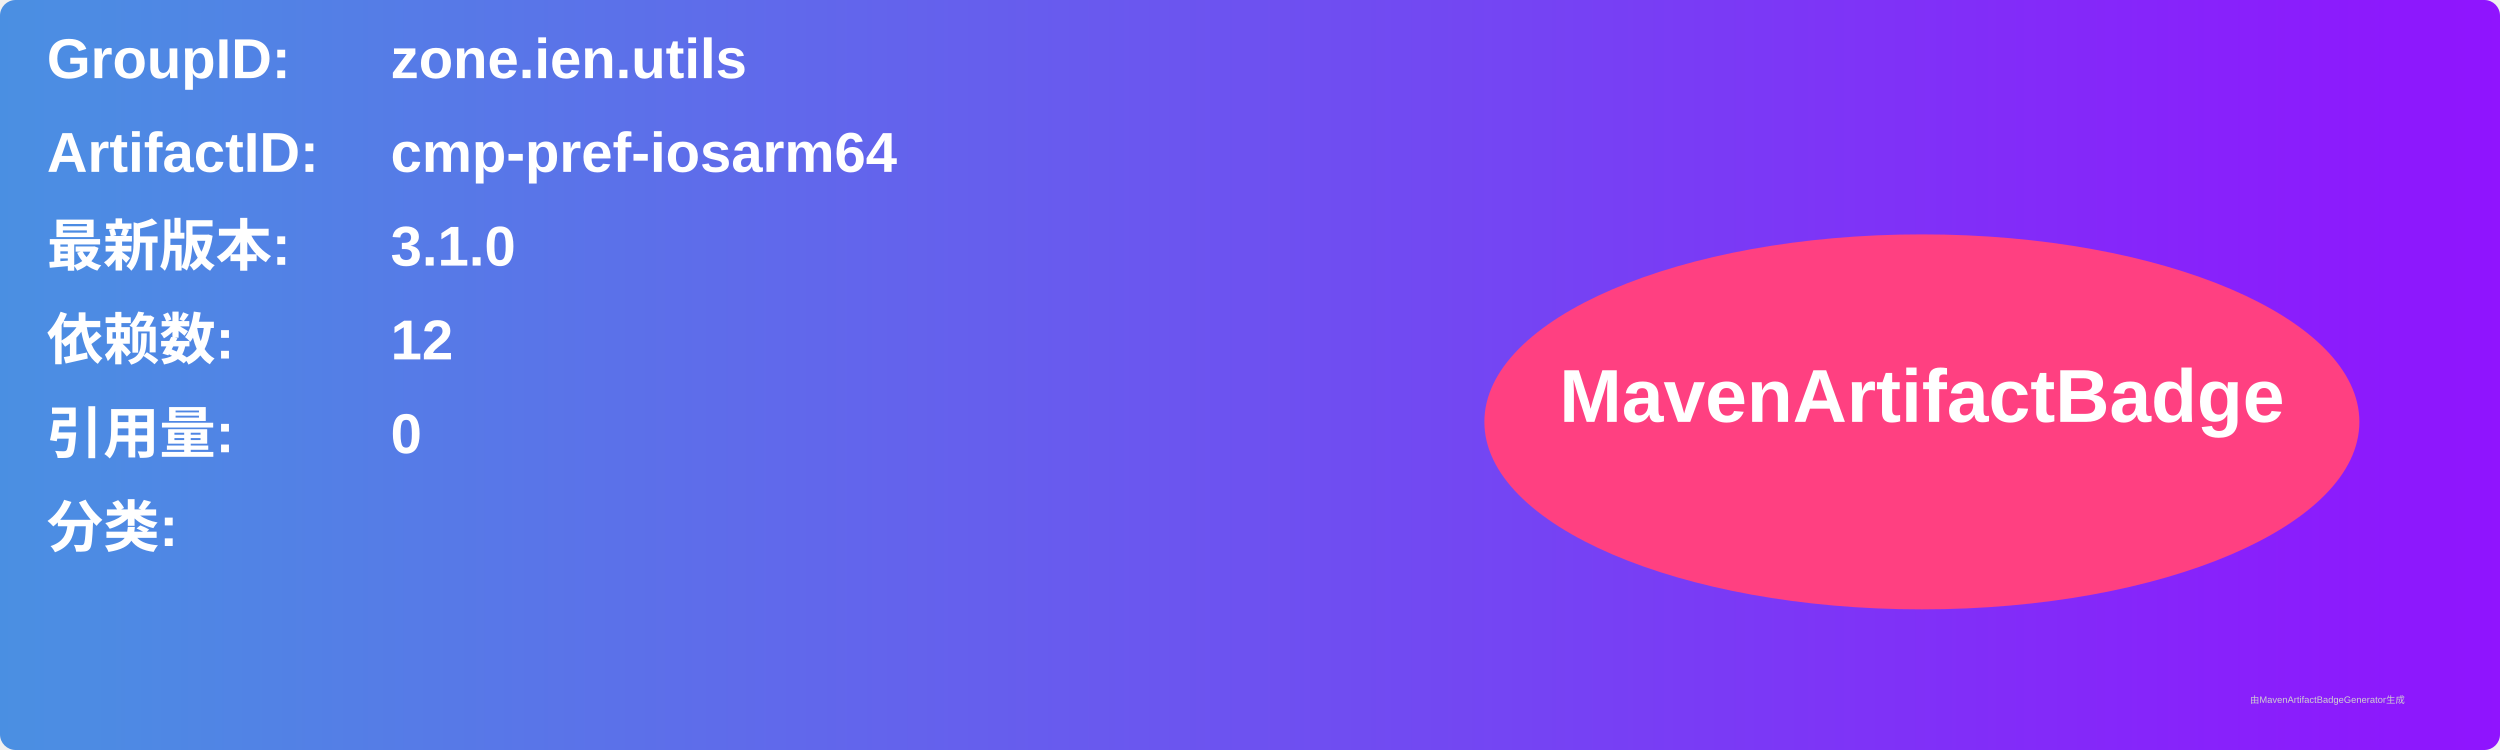
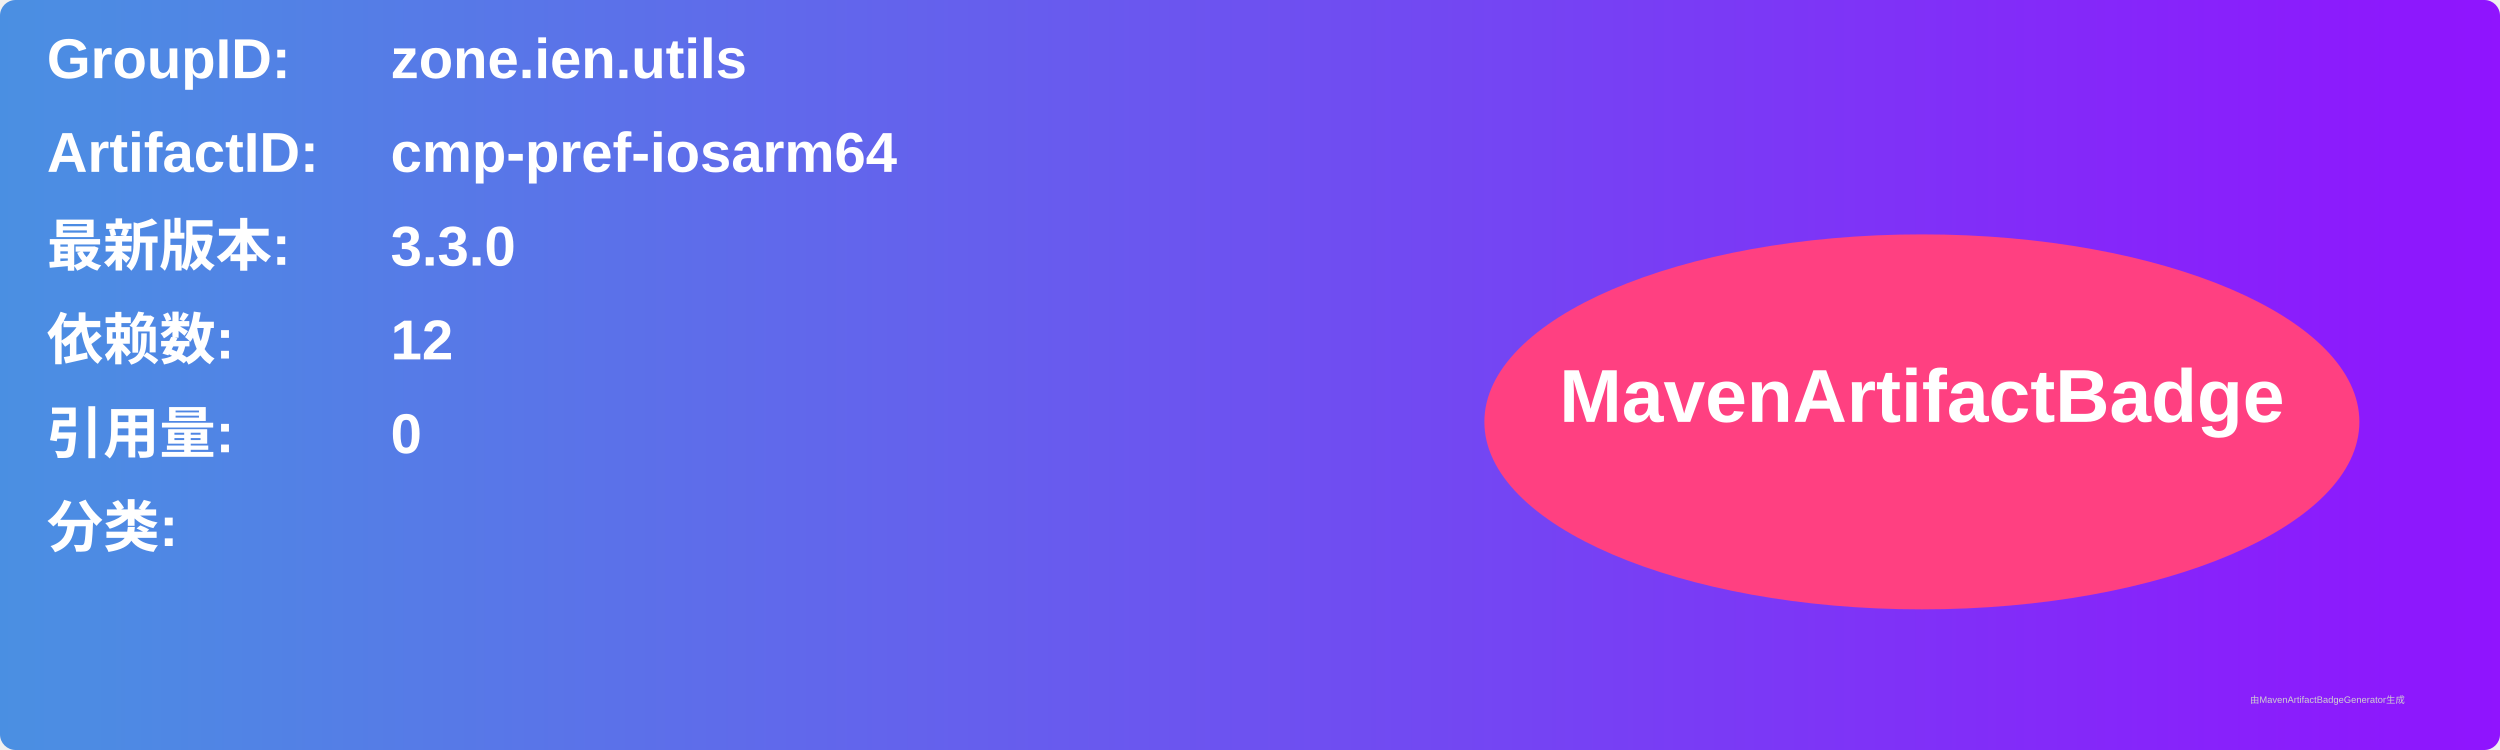
<svg xmlns="http://www.w3.org/2000/svg" width="800" height="240" viewBox="0 0 800 240">
  <linearGradient id="grad" x1="0%" y1="0%" x2="100%" y2="0%">
    <stop offset="0%" stop-color="#4a90e2" />
    <stop offset="100%" stop-color="#9013fe" />
  </linearGradient>
  <rect width="100%" height="100%" rx="5" ry="5" fill="url(#grad)" />
  <g transform="translate(15, 15)">
    <text x="0" y="10" font-family="Arial" font-size="18" fill="white" font-weight="bold" width="260">GroupID:</text>
    <text x="110" y="10" font-family="Arial" font-size="18" fill="white" font-weight="bold" width="460">zone.ien.utils</text>
    <text x="0" y="40" font-family="Arial" font-size="18" fill="white" font-weight="bold" width="260">ArtifactID:</text>
    <text x="110" y="40" font-family="Arial" font-size="18" fill="white" font-weight="bold" width="460">cmp-pref-iosarm64</text>
    <text x="0" y="70" font-family="Arial" font-size="18" fill="white" font-weight="bold">最新版本:</text>
    <text x="110" y="70" font-family="Arial" font-size="18" fill="white" font-weight="bold">
-       <tspan font-weight="bold">3.1.0</tspan>
+       <tspan font-weight="bold">3.3.0</tspan>
    </text>
    <text x="0" y="100" font-family="Arial" font-size="18" fill="white" font-weight="bold">依赖数: </text>
    <text x="110" y="100" font-family="Arial" font-size="18" fill="white">
      <tspan font-weight="bold">12</tspan>
    </text>
    <text x="0" y="130" font-family="Arial" font-size="18" fill="white" font-weight="bold">引用量: </text>
    <text x="110" y="130" font-family="Arial" font-size="18" fill="white">
      <tspan font-weight="bold">0</tspan>
    </text>
    <text x="0" y="160" font-family="Arial" font-size="18" fill="white" font-weight="bold">分类:</text>
    <text x="10" y="190" font-family="Arial" font-size="10" fill="white">
      <tspan font-weight="bold" />
    </text>
    <ellipse cx="600" cy="120" rx="140" ry="60" fill="#ff4081" />
    <text x="600" y="120" text-anchor="middle" font-family="Arial" font-size="24" fill="white" font-weight="bold">MavenArtifactBadge</text>
  </g>
  <text x="720" y="225" font-family="Arial" font-size="3" fill="#d0d0d0">由MavenArtifactBadgeGenerator生成</text>
</svg>
